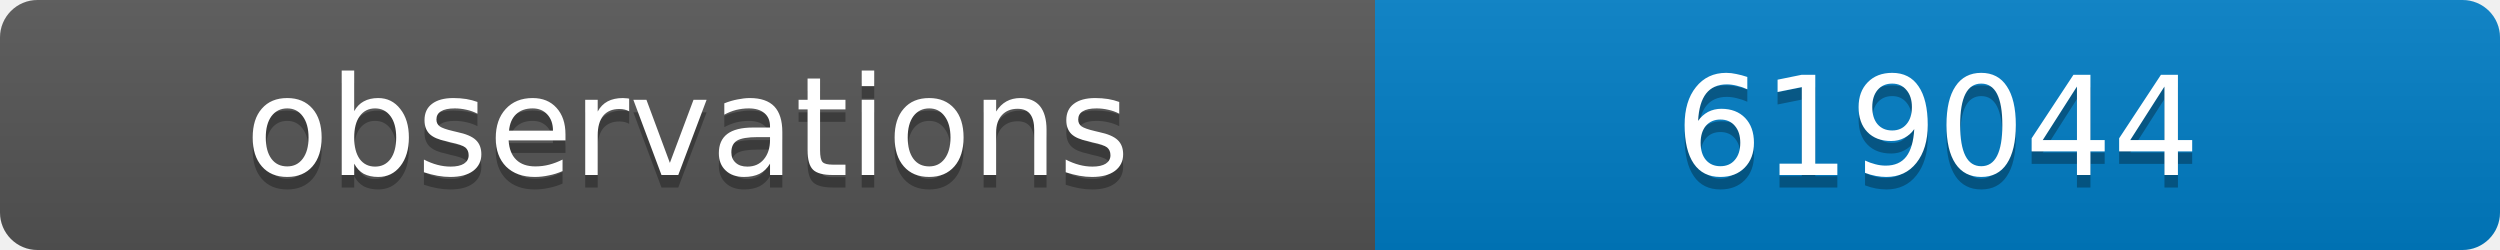
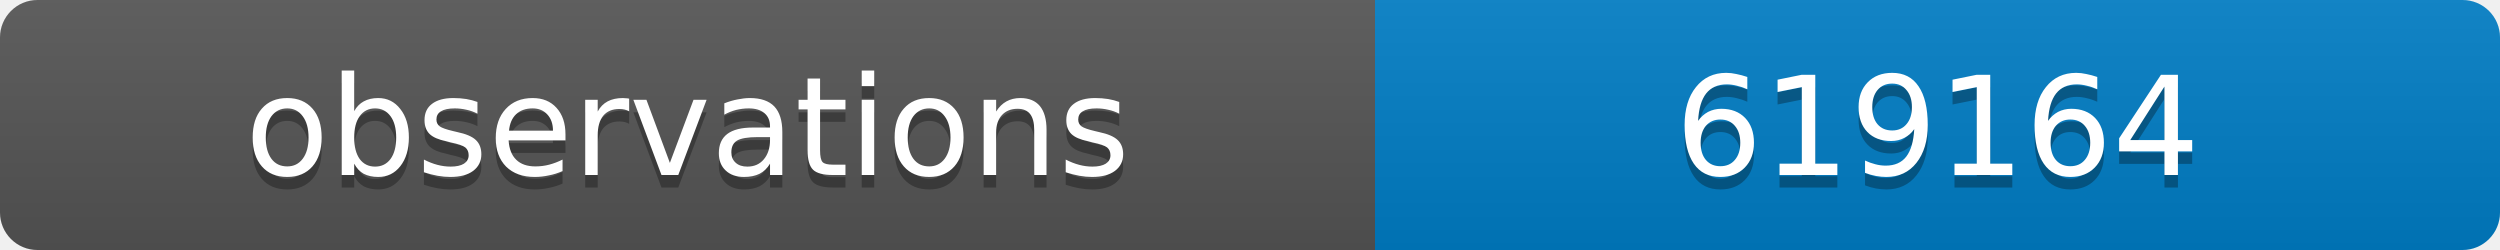
<svg xmlns="http://www.w3.org/2000/svg" width="200" height="20">
  <linearGradient id="b" x2="0" y2="100%">
    <stop offset="0" stop-color="#bbb" stop-opacity=".1" />
    <stop offset="1" stop-opacity=".1" />
  </linearGradient>
  <clipPath id="a">
    <rect width="200" height="20" rx="3" fill="#fff" />
  </clipPath>
  <g clip-path="url(#a)">
    <path fill="#555" d="M0 0h110v20H0z" />
    <path fill="#007ec6" d="M110 0h90v20H110z" />
    <path fill="url(#b)" d="M0 0h200v20H0z" />
  </g>
  <g fill="#fff" text-anchor="middle" font-family="DejaVu Sans,Verdana,Geneva,sans-serif" font-size="11">
    <text x="55" y="15" fill="#010101" fill-opacity=".3">observations</text>
    <text x="55" y="14">observations</text>
-     <text x="155" y="15" fill="#010101" fill-opacity=".3">619044</text>
-     <text x="155" y="14">619044</text>
+     <text x="155" y="15" fill="#010101" fill-opacity=".3">619164</text>
+     <text x="155" y="14">619164</text>
  </g>
</svg>
